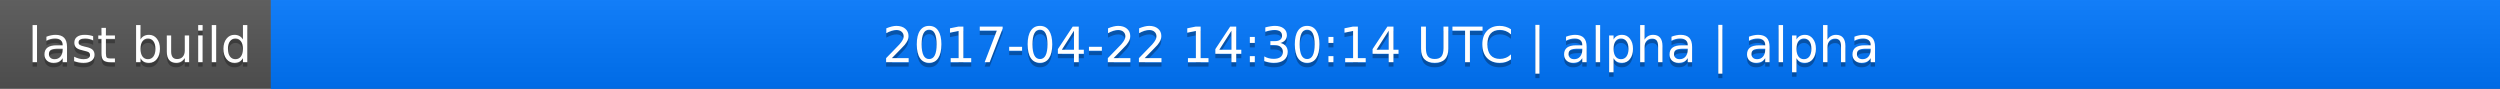
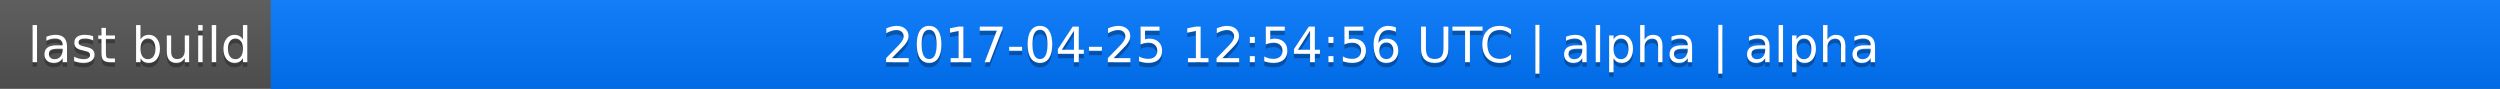
<svg xmlns="http://www.w3.org/2000/svg" width="563" height="20">
  <linearGradient id="a" x2="0" y2="100%">
    <stop offset="0" stop-color="#bbb" stop-opacity=".1" />
    <stop offset="1" stop-opacity=".1" />
  </linearGradient>
  <rect rx="0" width="563" height="20" fill="#555" />
  <rect rx="0" x="61" width="502" height="20" fill="#07f" />
  <path fill="#07f" d="M61 0h4v20h-4z" />
  <rect rx="0" width="563" height="20" fill="url(#a)" />
  <g fill="#fff" text-anchor="middle" font-family="DejaVu Sans,Verdana,Geneva,sans-serif" font-size="11">
    <text x="31.5" y="15" fill="#010101" fill-opacity=".3">last build</text>
    <text x="31.5" y="14">last build</text>
-     <text x="311" y="15" fill="#010101" fill-opacity=".3">2017-04-22 14:30:14 UTC | alpha | alpha</text>
-     <text x="311" y="14">2017-04-22 14:30:14 UTC | alpha | alpha</text>
+     <text x="311" y="15" fill="#010101" fill-opacity=".3">2017-04-25 12:54:56 UTC | alpha | alpha</text>
+     <text x="311" y="14">2017-04-25 12:54:56 UTC | alpha | alpha</text>
  </g>
</svg>
